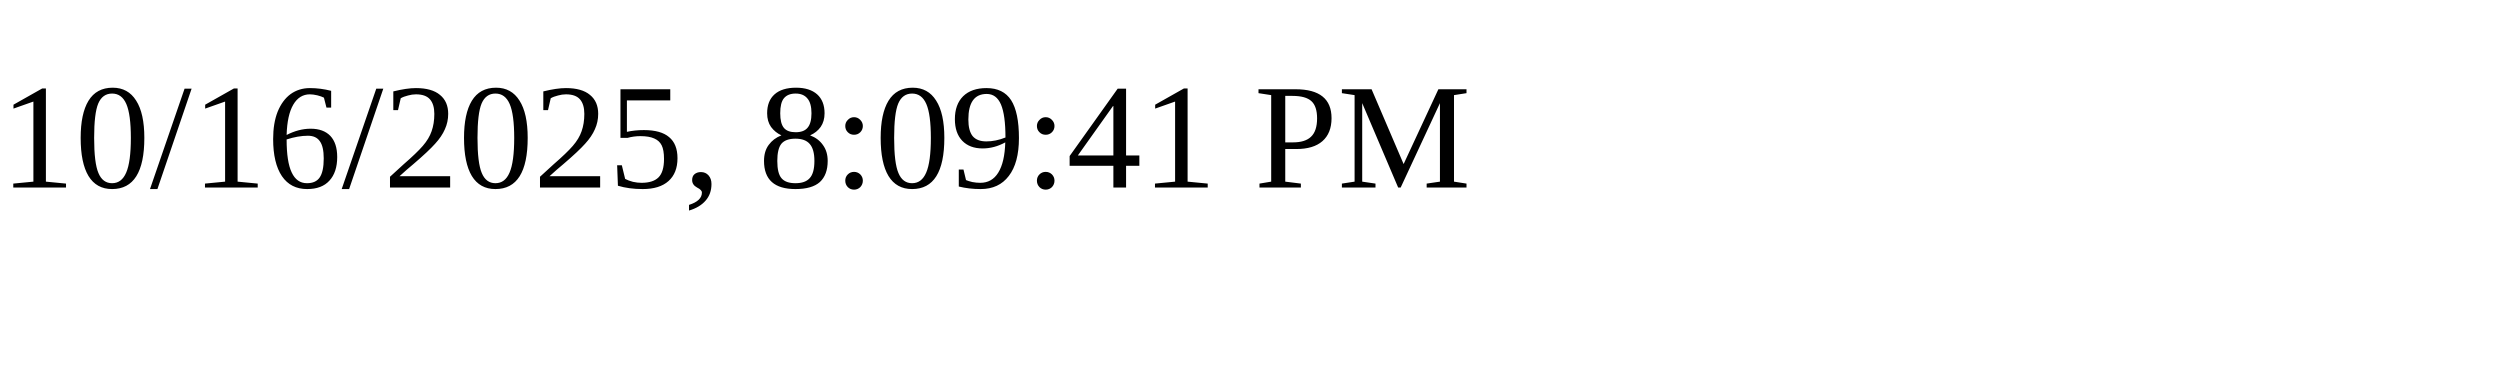
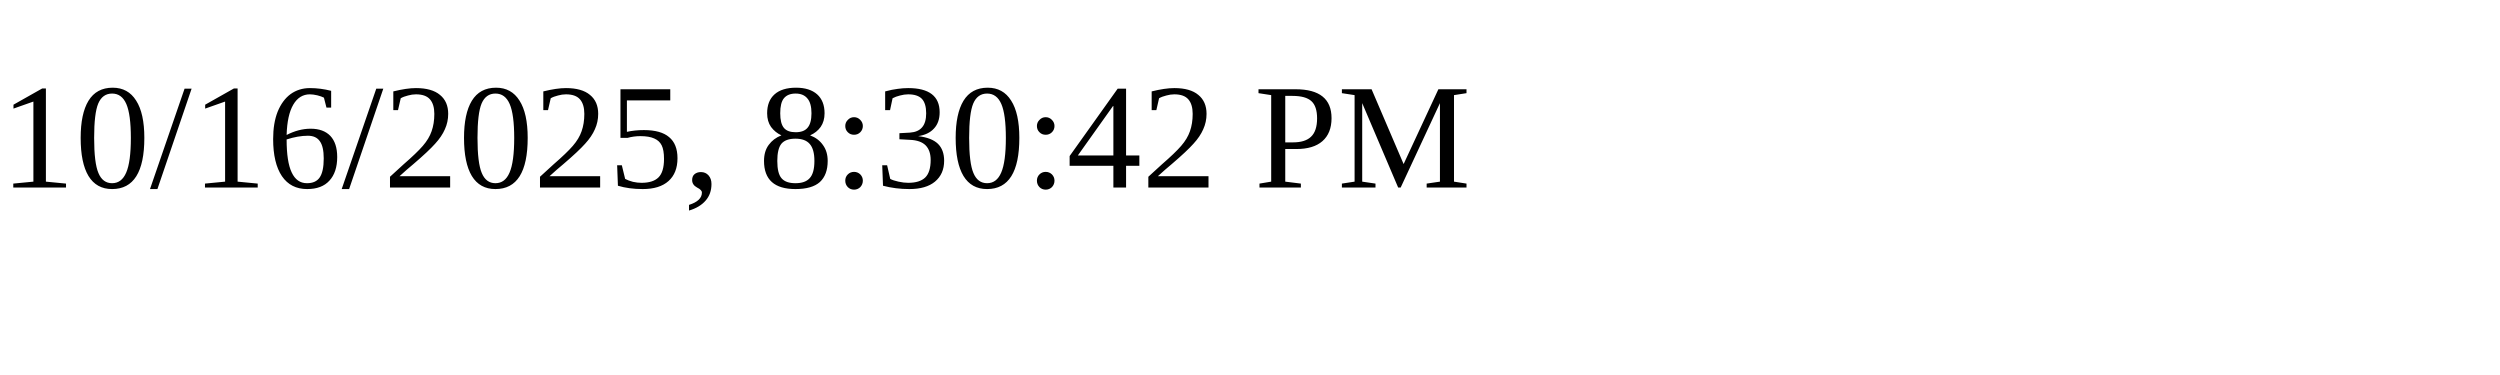
<svg xmlns="http://www.w3.org/2000/svg" height="30" width="200">
-   <text x="0" y="15">10/16/2025, 8:09:41 PM</text>
+   <text x="0" y="15">10/16/2025, 8:30:42 PM</text>
</svg>
